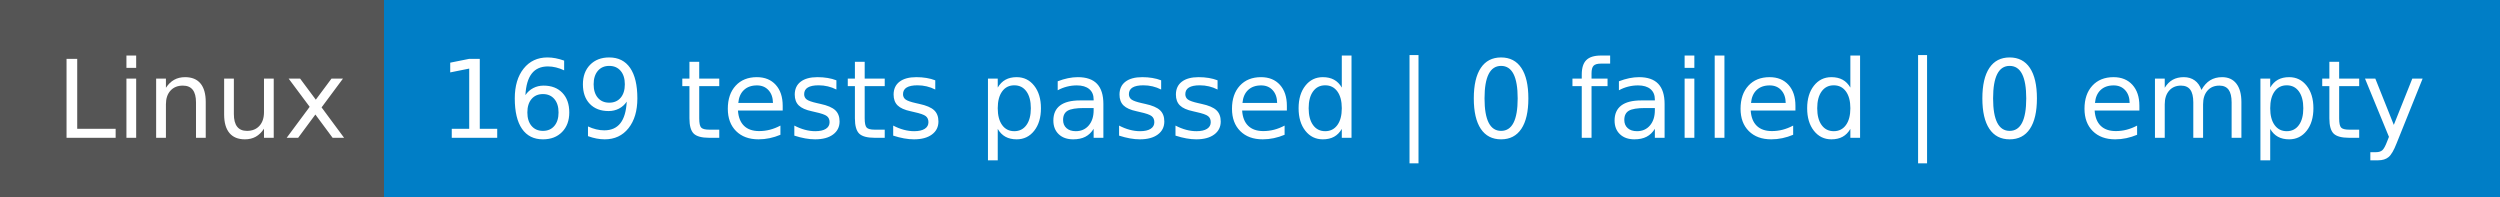
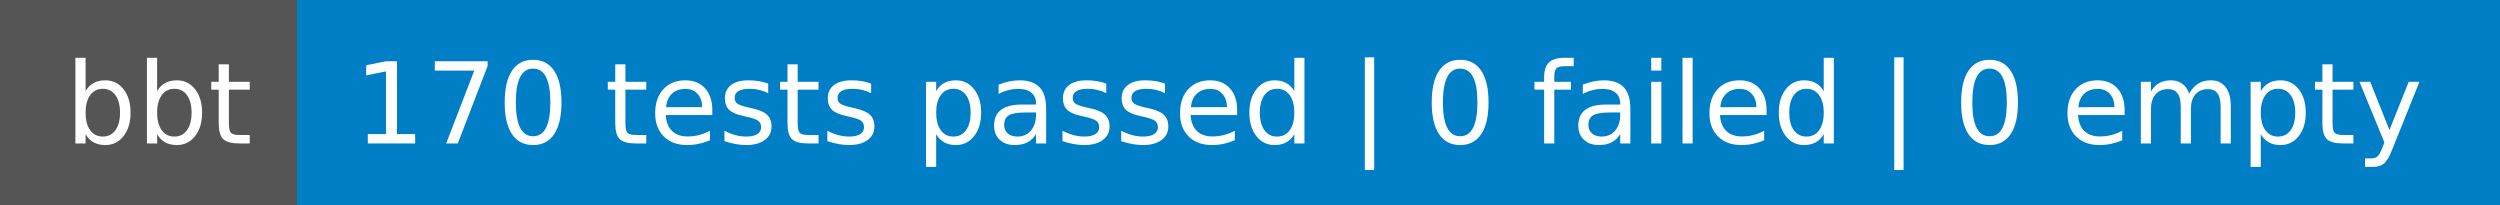
- <svg xmlns="http://www.w3.org/2000/svg" width="254" height="20" role="img" aria-label="Linux: 169 tests passed | 0 failed | 0 empty">
+ <svg xmlns="http://www.w3.org/2000/svg" width="244" height="20" role="img" aria-label="bbt: 170 tests passed | 0 failed | 0 empty">
  <g shape-rendering="crispEdges">
-     <rect width="39" height="20" fill="#555" />
-     <rect x="39" width="215" height="20" fill="#007ec6" />
+     <rect width="29" height="20" fill="#555" />
+     <rect x="29" width="215" height="20" fill="#007ec6" />
  </g>
  <g fill="#fff" text-anchor="middle" font-family="Verdana,Geneva,DejaVu Sans,sans-serif" text-rendering="geometricPrecision" font-size="110">
-     <text x="205" y="140" transform="scale(.1)" fill="#fff" textLength="290">Linux</text>
-     <text x="1455" y="140" transform="scale(.1)" fill="#fff" textLength="2050">169 tests passed | 0 failed | 0 empty</text>
+     <text x="155" y="140" transform="scale(.1)" fill="#fff" textLength="190">bbt</text>
+     <text x="1355" y="140" transform="scale(.1)" fill="#fff" textLength="2050">170 tests passed | 0 failed | 0 empty</text>
  </g>
</svg>
